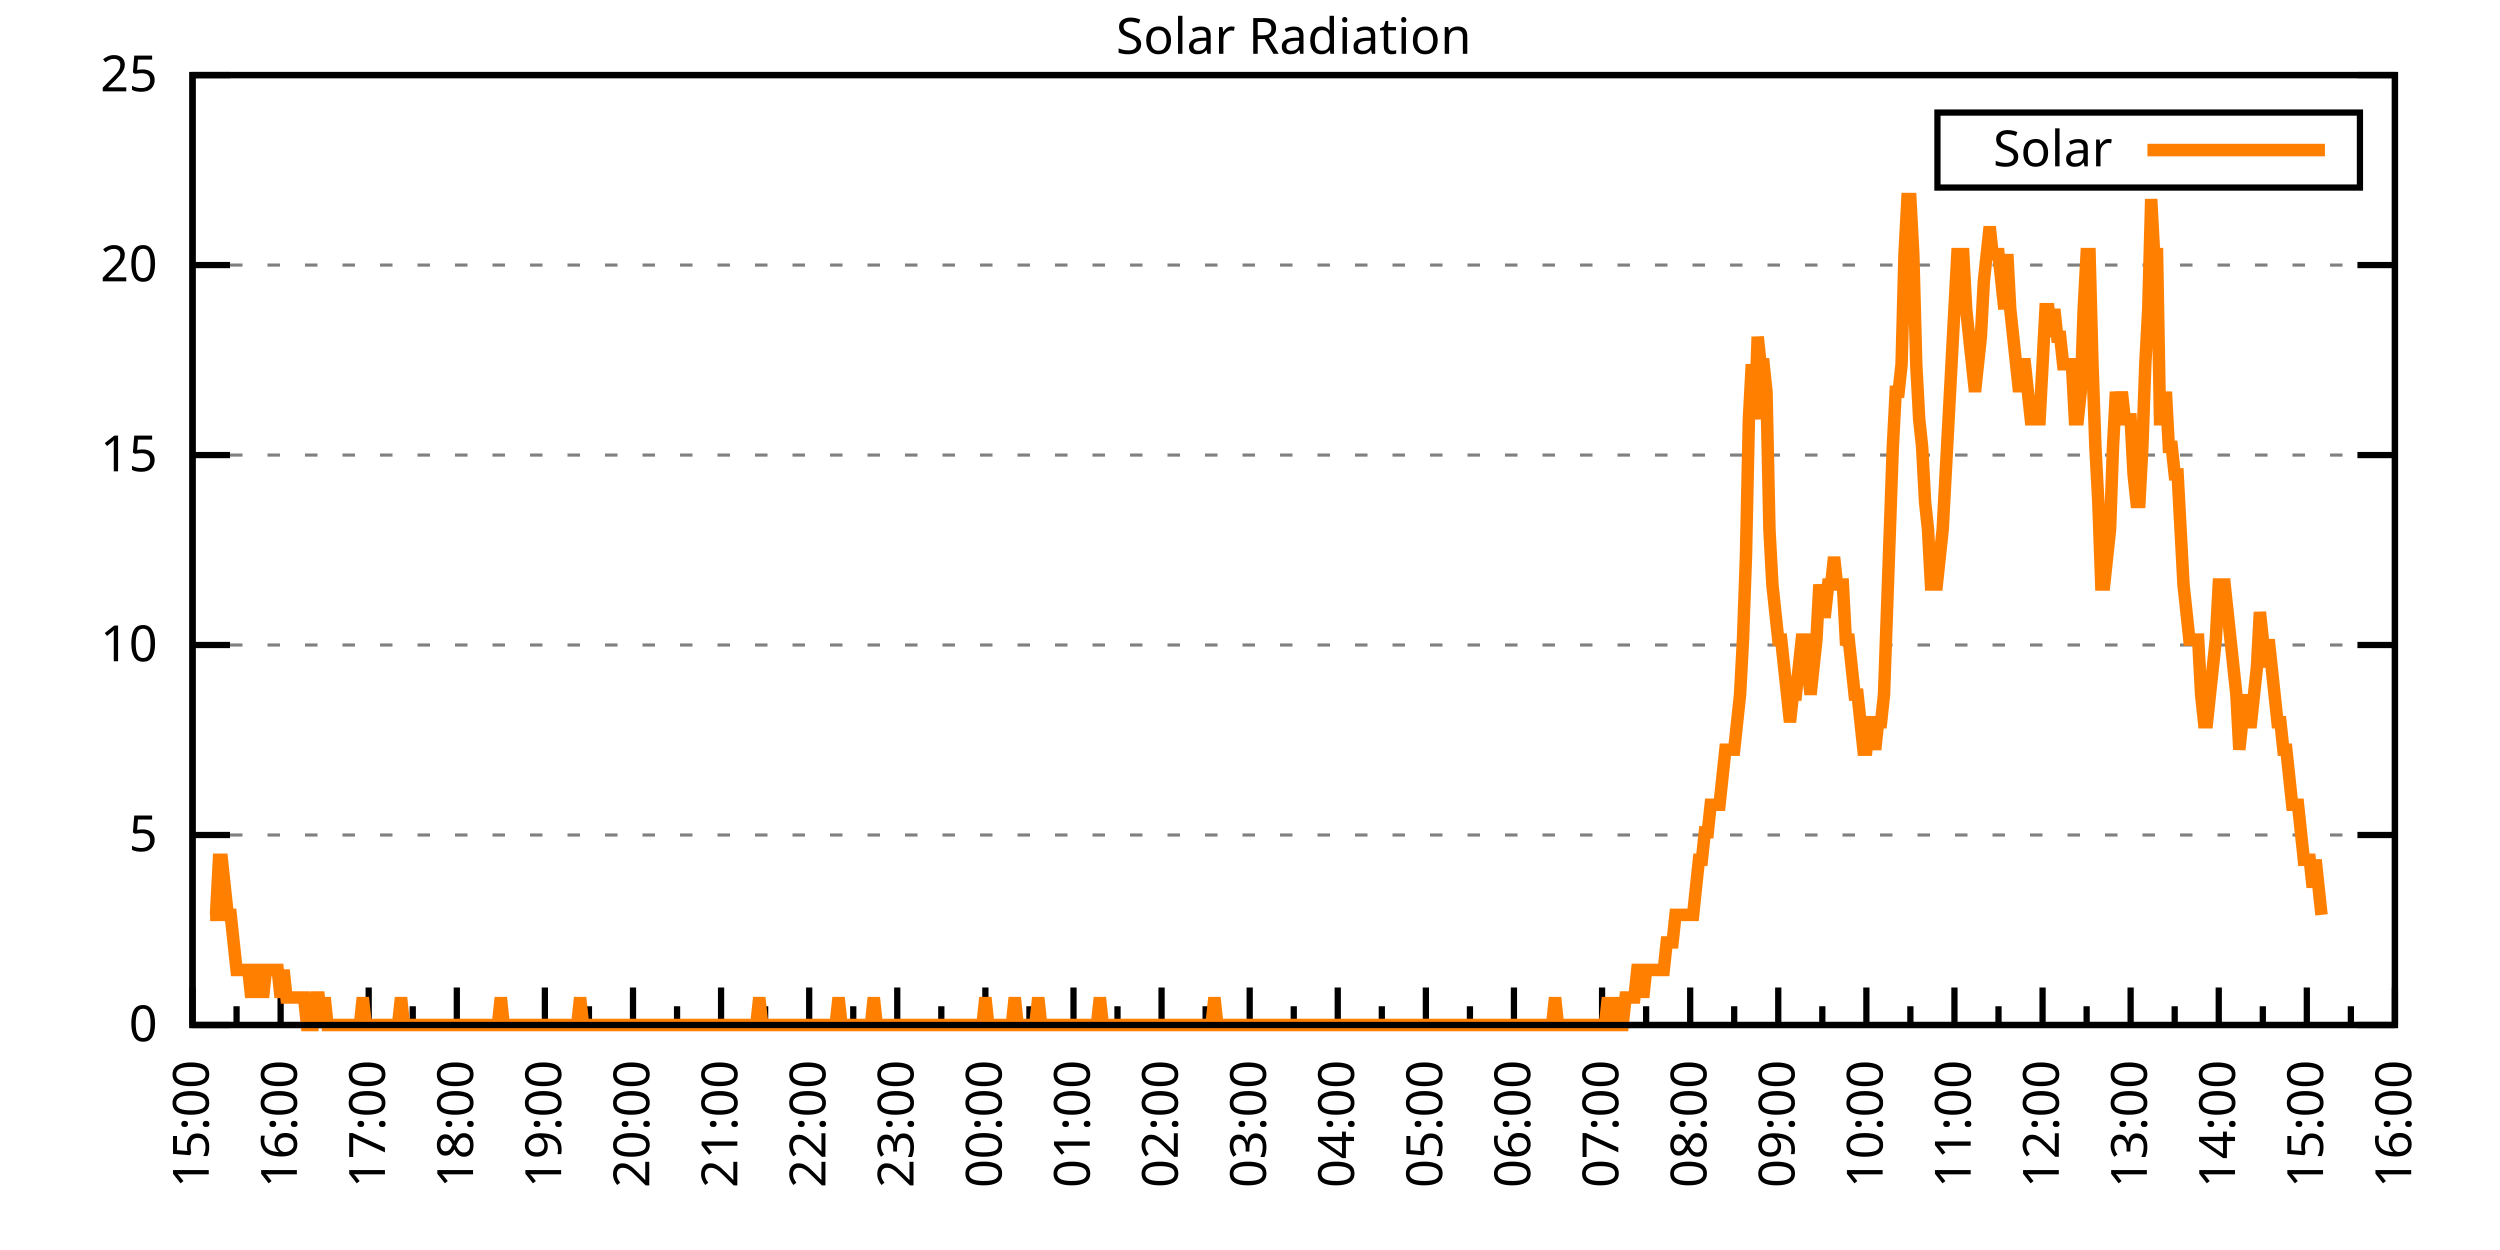
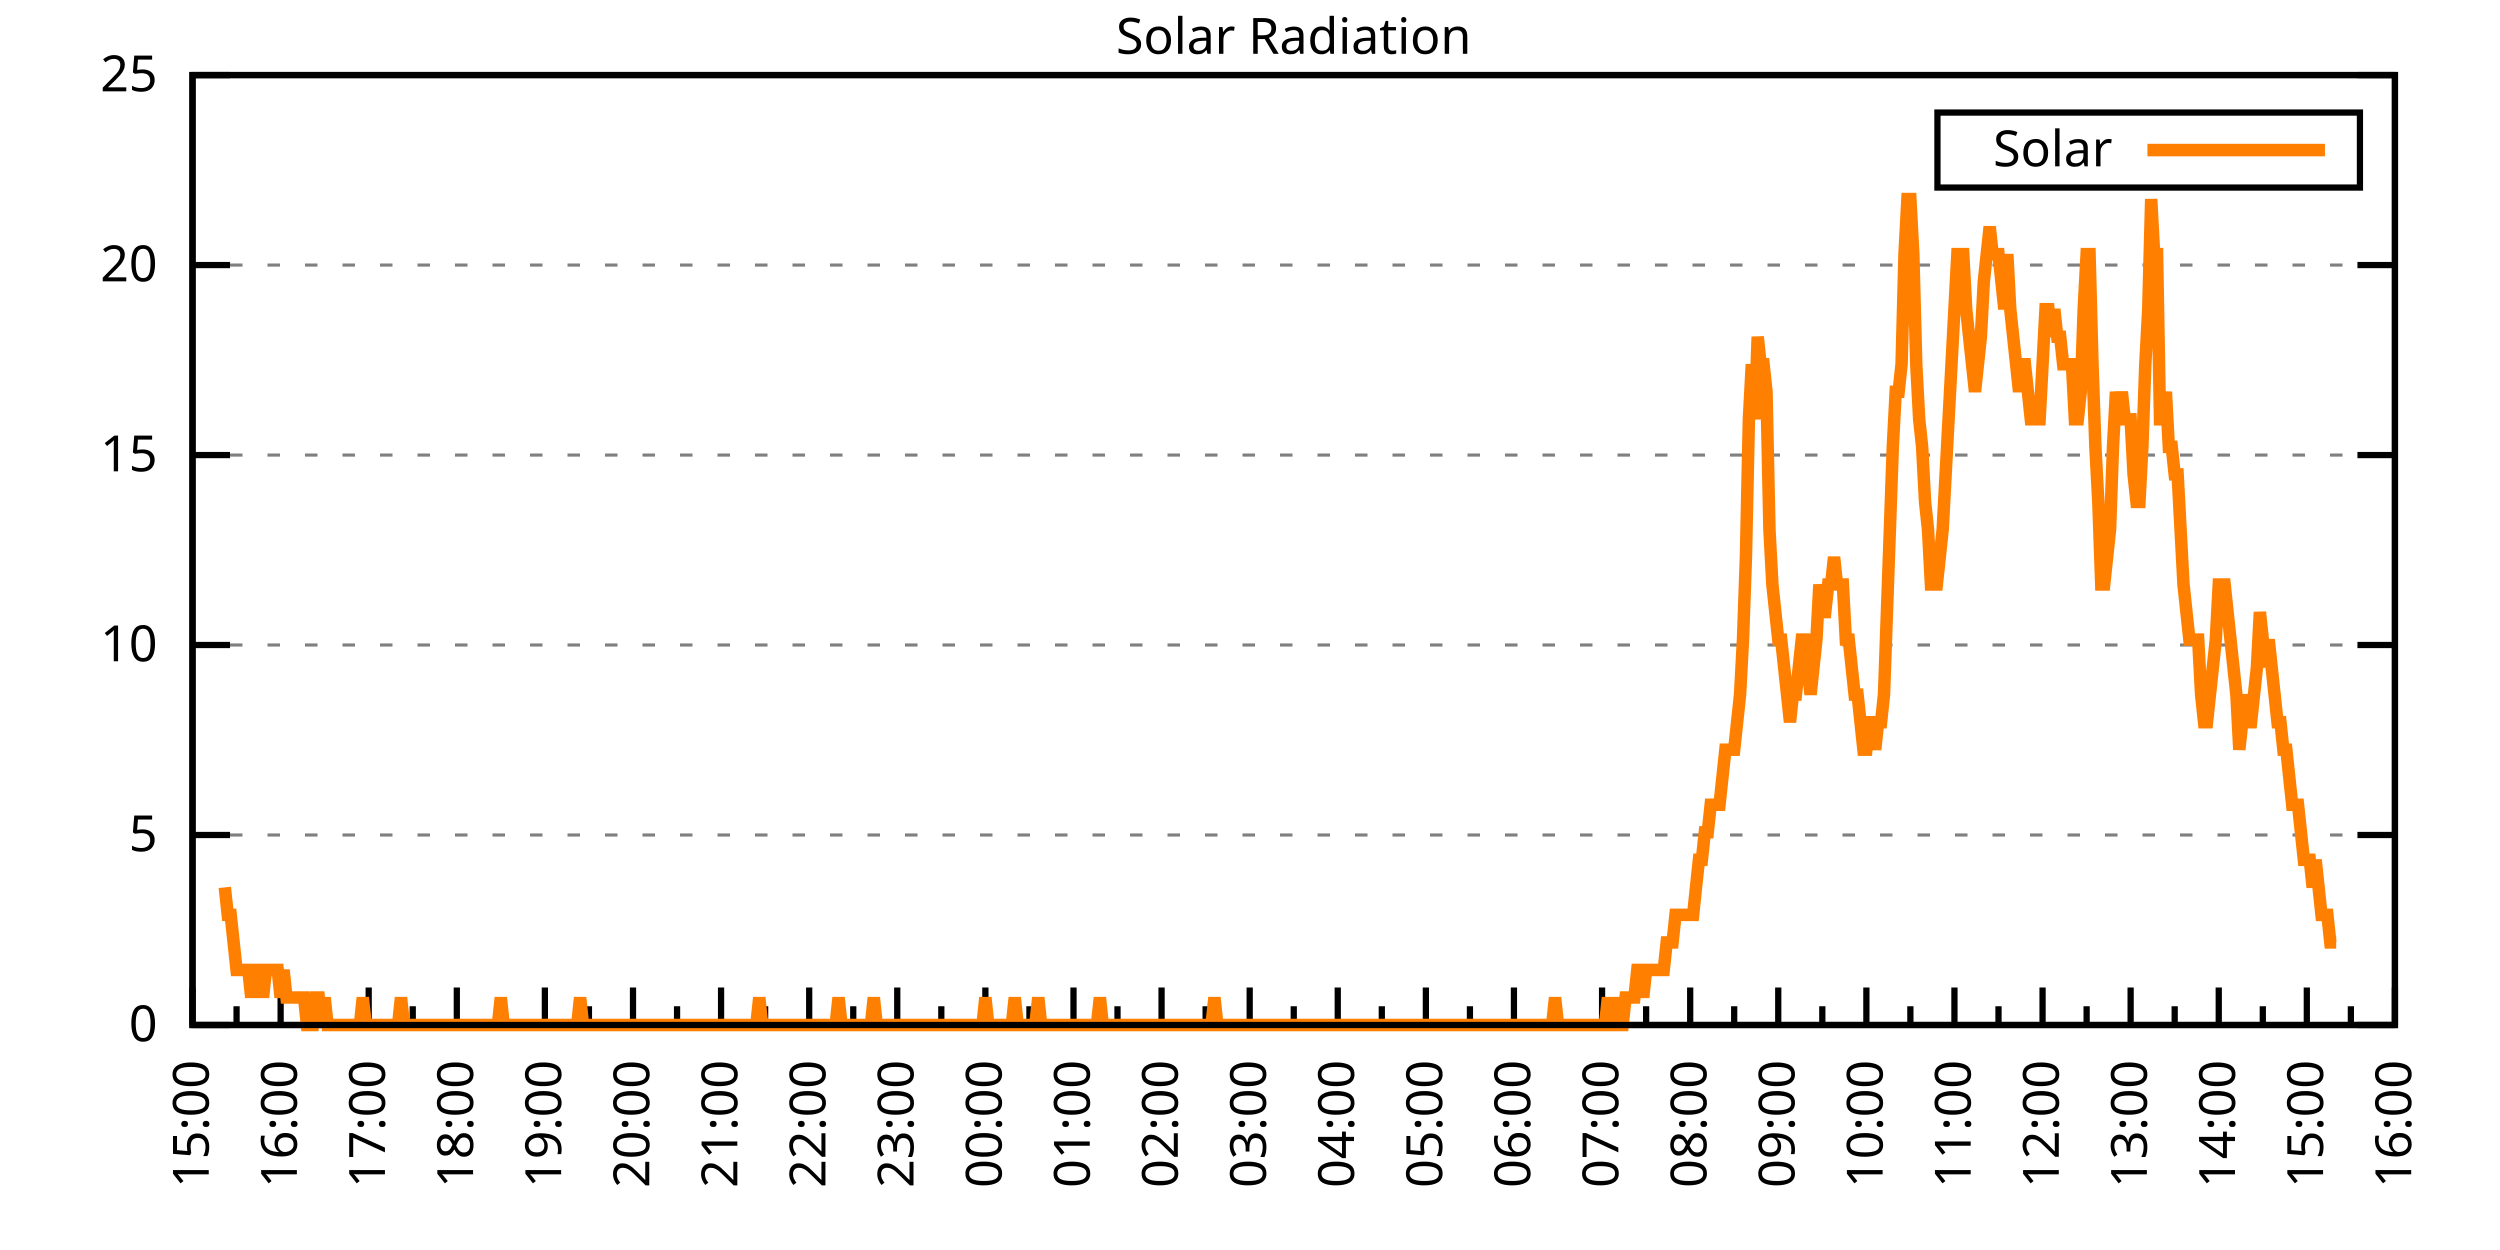
<svg xmlns="http://www.w3.org/2000/svg" xmlns:xlink="http://www.w3.org/1999/xlink" width="400" height="200" viewBox="0 0 400 200">
  <g id="gnuplot_canvas">
    <rect x="0" y="0" width="400" height="200" fill="none" />
    <defs>
      <circle id="gpDot" r="0.5" stroke-width="0.5" stroke="currentColor" />
      <path id="gpPt0" stroke-width="0.333" stroke="currentColor" d="M-1,0 h2 M0,-1 v2" />
      <path id="gpPt1" stroke-width="0.333" stroke="currentColor" d="M-1,-1 L1,1 M1,-1 L-1,1" />
      <path id="gpPt2" stroke-width="0.333" stroke="currentColor" d="M-1,0 L1,0 M0,-1 L0,1 M-1,-1 L1,1 M-1,1 L1,-1" />
      <rect id="gpPt3" stroke-width="0.333" stroke="currentColor" x="-1" y="-1" width="2" height="2" />
      <rect id="gpPt4" stroke-width="0.333" stroke="currentColor" fill="currentColor" x="-1" y="-1" width="2" height="2" />
      <circle id="gpPt5" stroke-width="0.333" stroke="currentColor" cx="0" cy="0" r="1" />
      <use xlink:href="#gpPt5" id="gpPt6" fill="currentColor" stroke="none" />
      <path id="gpPt7" stroke-width="0.333" stroke="currentColor" d="M0,-1.33 L-1.33,0.67 L1.33,0.67 z" />
      <use xlink:href="#gpPt7" id="gpPt8" fill="currentColor" stroke="none" />
      <use xlink:href="#gpPt7" id="gpPt9" stroke="currentColor" transform="rotate(180)" />
      <use xlink:href="#gpPt9" id="gpPt10" fill="currentColor" stroke="none" />
      <use xlink:href="#gpPt3" id="gpPt11" stroke="currentColor" transform="rotate(45)" />
      <use xlink:href="#gpPt11" id="gpPt12" fill="currentColor" stroke="none" />
      <path id="gpPt13" stroke-width="0.333" stroke="currentColor" d="M0,1.330 L1.265,0.411 L0.782,-1.067 L-0.782,-1.076 L-1.265,0.411 z" />
      <use xlink:href="#gpPt13" id="gpPt14" fill="currentColor" stroke="none" />
      <filter id="textbox" filterUnits="objectBoundingBox" x="0" y="0" height="1" width="1">
        <feFlood flood-color="white" flood-opacity="1" result="bgnd" />
        <feComposite in="SourceGraphic" in2="bgnd" operator="atop" />
      </filter>
      <filter id="greybox" filterUnits="objectBoundingBox" x="0" y="0" height="1" width="1">
        <feFlood flood-color="lightgrey" flood-opacity="1" result="grey" />
        <feComposite in="SourceGraphic" in2="grey" operator="atop" />
      </filter>
    </defs>
    <g fill="none" color="white" stroke="currentColor" stroke-width="1.00" stroke-linecap="butt" stroke-linejoin="miter">
</g>
    <g fill="none" color="black" stroke="currentColor" stroke-width="1.00" stroke-linecap="butt" stroke-linejoin="miter">
      <g stroke="none" shape-rendering="crispEdges">
        <polygon fill="rgb(255, 255, 255)" points="30.80,164.00 383.18,164.00 383.18,12.02 30.80,12.02 " />
      </g>
    </g>
    <g fill="none" color="black" stroke="currentColor" stroke-width="1.00" stroke-linecap="butt" stroke-linejoin="miter">
</g>
    <g fill="none" color="black" stroke="black" stroke-width="0.50" stroke-linecap="butt" stroke-linejoin="miter">
</g>
    <g fill="none" color="gray" stroke="currentColor" stroke-width="0.50" stroke-linecap="butt" stroke-linejoin="miter">
      <path stroke="gray" stroke-dasharray="2,4" class="gridline" d="M30.80,164.00 L383.19,164.00  " />
    </g>
    <g fill="none" color="gray" stroke="gray" stroke-width="1.00" stroke-linecap="butt" stroke-linejoin="miter">
</g>
    <g fill="none" color="black" stroke="currentColor" stroke-width="1.00" stroke-linecap="butt" stroke-linejoin="miter">
      <path stroke="black" d="M30.80,164.00 L36.80,164.00 M383.19,164.00 L377.19,164.00  " />
      <g transform="translate(25.20,166.60)" stroke="none" fill="black" font-family="Sans" font-size="8.00" text-anchor="end">
        <text>
          <tspan font-family="Sans"> 0</tspan>
        </text>
      </g>
    </g>
    <g fill="none" color="black" stroke="currentColor" stroke-width="1.00" stroke-linecap="butt" stroke-linejoin="miter">
</g>
    <g fill="none" color="black" stroke="black" stroke-width="0.50" stroke-linecap="butt" stroke-linejoin="miter">
</g>
    <g fill="none" color="gray" stroke="currentColor" stroke-width="0.50" stroke-linecap="butt" stroke-linejoin="miter">
      <path stroke="gray" stroke-dasharray="2,4" class="gridline" d="M30.80,133.60 L383.19,133.60  " />
    </g>
    <g fill="none" color="gray" stroke="gray" stroke-width="1.00" stroke-linecap="butt" stroke-linejoin="miter">
</g>
    <g fill="none" color="black" stroke="currentColor" stroke-width="1.00" stroke-linecap="butt" stroke-linejoin="miter">
      <path stroke="black" d="M30.80,133.60 L36.80,133.60 M383.19,133.60 L377.19,133.60  " />
      <g transform="translate(25.20,136.20)" stroke="none" fill="black" font-family="Sans" font-size="8.00" text-anchor="end">
        <text>
          <tspan font-family="Sans"> 5</tspan>
        </text>
      </g>
    </g>
    <g fill="none" color="black" stroke="currentColor" stroke-width="1.00" stroke-linecap="butt" stroke-linejoin="miter">
</g>
    <g fill="none" color="black" stroke="black" stroke-width="0.50" stroke-linecap="butt" stroke-linejoin="miter">
</g>
    <g fill="none" color="gray" stroke="currentColor" stroke-width="0.50" stroke-linecap="butt" stroke-linejoin="miter">
      <path stroke="gray" stroke-dasharray="2,4" class="gridline" d="M30.80,103.20 L383.19,103.20  " />
    </g>
    <g fill="none" color="gray" stroke="gray" stroke-width="1.00" stroke-linecap="butt" stroke-linejoin="miter">
</g>
    <g fill="none" color="black" stroke="currentColor" stroke-width="1.00" stroke-linecap="butt" stroke-linejoin="miter">
      <path stroke="black" d="M30.80,103.20 L36.80,103.20 M383.19,103.20 L377.19,103.20  " />
      <g transform="translate(25.20,105.80)" stroke="none" fill="black" font-family="Sans" font-size="8.00" text-anchor="end">
        <text>
          <tspan font-family="Sans"> 10</tspan>
        </text>
      </g>
    </g>
    <g fill="none" color="black" stroke="currentColor" stroke-width="1.00" stroke-linecap="butt" stroke-linejoin="miter">
</g>
    <g fill="none" color="black" stroke="black" stroke-width="0.50" stroke-linecap="butt" stroke-linejoin="miter">
</g>
    <g fill="none" color="gray" stroke="currentColor" stroke-width="0.50" stroke-linecap="butt" stroke-linejoin="miter">
      <path stroke="gray" stroke-dasharray="2,4" class="gridline" d="M30.80,72.81 L383.19,72.81  " />
    </g>
    <g fill="none" color="gray" stroke="gray" stroke-width="1.00" stroke-linecap="butt" stroke-linejoin="miter">
</g>
    <g fill="none" color="black" stroke="currentColor" stroke-width="1.00" stroke-linecap="butt" stroke-linejoin="miter">
      <path stroke="black" d="M30.80,72.81 L36.80,72.81 M383.19,72.81 L377.19,72.81  " />
      <g transform="translate(25.20,75.41)" stroke="none" fill="black" font-family="Sans" font-size="8.00" text-anchor="end">
        <text>
          <tspan font-family="Sans"> 15</tspan>
        </text>
      </g>
    </g>
    <g fill="none" color="black" stroke="currentColor" stroke-width="1.00" stroke-linecap="butt" stroke-linejoin="miter">
</g>
    <g fill="none" color="black" stroke="black" stroke-width="0.50" stroke-linecap="butt" stroke-linejoin="miter">
</g>
    <g fill="none" color="gray" stroke="currentColor" stroke-width="0.50" stroke-linecap="butt" stroke-linejoin="miter">
      <path stroke="gray" stroke-dasharray="2,4" class="gridline" d="M30.80,42.41 L383.19,42.41  " />
    </g>
    <g fill="none" color="gray" stroke="gray" stroke-width="1.00" stroke-linecap="butt" stroke-linejoin="miter">
</g>
    <g fill="none" color="black" stroke="currentColor" stroke-width="1.00" stroke-linecap="butt" stroke-linejoin="miter">
      <path stroke="black" d="M30.80,42.41 L36.80,42.41 M383.19,42.41 L377.19,42.41  " />
      <g transform="translate(25.20,45.01)" stroke="none" fill="black" font-family="Sans" font-size="8.00" text-anchor="end">
        <text>
          <tspan font-family="Sans"> 20</tspan>
        </text>
      </g>
    </g>
    <g fill="none" color="black" stroke="currentColor" stroke-width="1.00" stroke-linecap="butt" stroke-linejoin="miter">
</g>
    <g fill="none" color="black" stroke="black" stroke-width="0.50" stroke-linecap="butt" stroke-linejoin="miter">
</g>
    <g fill="none" color="gray" stroke="currentColor" stroke-width="0.50" stroke-linecap="butt" stroke-linejoin="miter">
      <path stroke="gray" stroke-dasharray="2,4" class="gridline" d="M30.80,12.01 L383.19,12.01  " />
    </g>
    <g fill="none" color="gray" stroke="gray" stroke-width="1.00" stroke-linecap="butt" stroke-linejoin="miter">
</g>
    <g fill="none" color="black" stroke="currentColor" stroke-width="1.00" stroke-linecap="butt" stroke-linejoin="miter">
      <path stroke="black" d="M30.80,12.01 L36.80,12.01 M383.19,12.01 L377.19,12.01  " />
      <g transform="translate(25.20,14.61)" stroke="none" fill="black" font-family="Sans" font-size="8.00" text-anchor="end">
        <text>
          <tspan font-family="Sans"> 25</tspan>
        </text>
      </g>
    </g>
    <g fill="none" color="black" stroke="currentColor" stroke-width="1.00" stroke-linecap="butt" stroke-linejoin="miter">
      <path stroke="black" d="M30.80,164.00 L30.80,158.00  " />
      <g transform="translate(33.40,169.60) rotate(270)" stroke="none" fill="black" font-family="Sans" font-size="8.00" text-anchor="end">
        <text>
          <tspan font-family="Sans">15:00</tspan>
        </text>
      </g>
    </g>
    <g fill="none" color="black" stroke="currentColor" stroke-width="1.00" stroke-linecap="butt" stroke-linejoin="miter">
      <path stroke="black" d="M37.85,164.00 L37.85,161.00 M44.90,164.00 L44.90,158.00  " />
      <g transform="translate(47.50,169.60) rotate(270)" stroke="none" fill="black" font-family="Sans" font-size="8.00" text-anchor="end">
        <text>
          <tspan font-family="Sans">16:00</tspan>
        </text>
      </g>
    </g>
    <g fill="none" color="black" stroke="currentColor" stroke-width="1.00" stroke-linecap="butt" stroke-linejoin="miter">
      <path stroke="black" d="M51.94,164.00 L51.94,161.00 M58.99,164.00 L58.99,158.00  " />
      <g transform="translate(61.59,169.60) rotate(270)" stroke="none" fill="black" font-family="Sans" font-size="8.00" text-anchor="end">
        <text>
          <tspan font-family="Sans">17:00</tspan>
        </text>
      </g>
    </g>
    <g fill="none" color="black" stroke="currentColor" stroke-width="1.00" stroke-linecap="butt" stroke-linejoin="miter">
      <path stroke="black" d="M66.04,164.00 L66.04,161.00 M73.09,164.00 L73.09,158.00  " />
      <g transform="translate(75.69,169.60) rotate(270)" stroke="none" fill="black" font-family="Sans" font-size="8.00" text-anchor="end">
        <text>
          <tspan font-family="Sans">18:00</tspan>
        </text>
      </g>
    </g>
    <g fill="none" color="black" stroke="currentColor" stroke-width="1.00" stroke-linecap="butt" stroke-linejoin="miter">
      <path stroke="black" d="M80.13,164.00 L80.13,161.00 M87.18,164.00 L87.18,158.00  " />
      <g transform="translate(89.78,169.60) rotate(270)" stroke="none" fill="black" font-family="Sans" font-size="8.00" text-anchor="end">
        <text>
          <tspan font-family="Sans">19:00</tspan>
        </text>
      </g>
    </g>
    <g fill="none" color="black" stroke="currentColor" stroke-width="1.00" stroke-linecap="butt" stroke-linejoin="miter">
      <path stroke="black" d="M94.23,164.00 L94.23,161.00 M101.28,164.00 L101.28,158.00  " />
      <g transform="translate(103.88,169.60) rotate(270)" stroke="none" fill="black" font-family="Sans" font-size="8.00" text-anchor="end">
        <text>
          <tspan font-family="Sans">20:00</tspan>
        </text>
      </g>
    </g>
    <g fill="none" color="black" stroke="currentColor" stroke-width="1.00" stroke-linecap="butt" stroke-linejoin="miter">
      <path stroke="black" d="M108.33,164.00 L108.33,161.00 M115.37,164.00 L115.37,158.00  " />
      <g transform="translate(117.97,169.60) rotate(270)" stroke="none" fill="black" font-family="Sans" font-size="8.00" text-anchor="end">
        <text>
          <tspan font-family="Sans">21:00</tspan>
        </text>
      </g>
    </g>
    <g fill="none" color="black" stroke="currentColor" stroke-width="1.00" stroke-linecap="butt" stroke-linejoin="miter">
      <path stroke="black" d="M122.42,164.00 L122.42,161.00 M129.47,164.00 L129.47,158.00  " />
      <g transform="translate(132.07,169.60) rotate(270)" stroke="none" fill="black" font-family="Sans" font-size="8.00" text-anchor="end">
        <text>
          <tspan font-family="Sans">22:00</tspan>
        </text>
      </g>
    </g>
    <g fill="none" color="black" stroke="currentColor" stroke-width="1.00" stroke-linecap="butt" stroke-linejoin="miter">
      <path stroke="black" d="M136.52,164.00 L136.52,161.00 M143.56,164.00 L143.56,158.00  " />
      <g transform="translate(146.16,169.60) rotate(270)" stroke="none" fill="black" font-family="Sans" font-size="8.00" text-anchor="end">
        <text>
          <tspan font-family="Sans">23:00</tspan>
        </text>
      </g>
    </g>
    <g fill="none" color="black" stroke="currentColor" stroke-width="1.00" stroke-linecap="butt" stroke-linejoin="miter">
      <path stroke="black" d="M150.61,164.00 L150.61,161.00 M157.66,164.00 L157.66,158.00  " />
      <g transform="translate(160.26,169.60) rotate(270)" stroke="none" fill="black" font-family="Sans" font-size="8.00" text-anchor="end">
        <text>
          <tspan font-family="Sans">00:00</tspan>
        </text>
      </g>
    </g>
    <g fill="none" color="black" stroke="currentColor" stroke-width="1.00" stroke-linecap="butt" stroke-linejoin="miter">
      <path stroke="black" d="M164.71,164.00 L164.71,161.00 M171.76,164.00 L171.76,158.00  " />
      <g transform="translate(174.36,169.60) rotate(270)" stroke="none" fill="black" font-family="Sans" font-size="8.00" text-anchor="end">
        <text>
          <tspan font-family="Sans">01:00</tspan>
        </text>
      </g>
    </g>
    <g fill="none" color="black" stroke="currentColor" stroke-width="1.00" stroke-linecap="butt" stroke-linejoin="miter">
      <path stroke="black" d="M178.80,164.00 L178.80,161.00 M185.85,164.00 L185.85,158.00  " />
      <g transform="translate(188.45,169.60) rotate(270)" stroke="none" fill="black" font-family="Sans" font-size="8.00" text-anchor="end">
        <text>
          <tspan font-family="Sans">02:00</tspan>
        </text>
      </g>
    </g>
    <g fill="none" color="black" stroke="currentColor" stroke-width="1.00" stroke-linecap="butt" stroke-linejoin="miter">
      <path stroke="black" d="M192.90,164.00 L192.90,161.00 M199.95,164.00 L199.95,158.00  " />
      <g transform="translate(202.55,169.60) rotate(270)" stroke="none" fill="black" font-family="Sans" font-size="8.00" text-anchor="end">
        <text>
          <tspan font-family="Sans">03:00</tspan>
        </text>
      </g>
    </g>
    <g fill="none" color="black" stroke="currentColor" stroke-width="1.00" stroke-linecap="butt" stroke-linejoin="miter">
      <path stroke="black" d="M207.00,164.00 L207.00,161.00 M214.04,164.00 L214.04,158.00  " />
      <g transform="translate(216.64,169.60) rotate(270)" stroke="none" fill="black" font-family="Sans" font-size="8.00" text-anchor="end">
        <text>
          <tspan font-family="Sans">04:00</tspan>
        </text>
      </g>
    </g>
    <g fill="none" color="black" stroke="currentColor" stroke-width="1.00" stroke-linecap="butt" stroke-linejoin="miter">
      <path stroke="black" d="M221.09,164.00 L221.09,161.00 M228.14,164.00 L228.14,158.00  " />
      <g transform="translate(230.74,169.60) rotate(270)" stroke="none" fill="black" font-family="Sans" font-size="8.00" text-anchor="end">
        <text>
          <tspan font-family="Sans">05:00</tspan>
        </text>
      </g>
    </g>
    <g fill="none" color="black" stroke="currentColor" stroke-width="1.00" stroke-linecap="butt" stroke-linejoin="miter">
      <path stroke="black" d="M235.19,164.00 L235.19,161.00 M242.23,164.00 L242.23,158.00  " />
      <g transform="translate(244.83,169.60) rotate(270)" stroke="none" fill="black" font-family="Sans" font-size="8.00" text-anchor="end">
        <text>
          <tspan font-family="Sans">06:00</tspan>
        </text>
      </g>
    </g>
    <g fill="none" color="black" stroke="currentColor" stroke-width="1.00" stroke-linecap="butt" stroke-linejoin="miter">
      <path stroke="black" d="M249.28,164.00 L249.28,161.00 M256.33,164.00 L256.33,158.00  " />
      <g transform="translate(258.93,169.60) rotate(270)" stroke="none" fill="black" font-family="Sans" font-size="8.00" text-anchor="end">
        <text>
          <tspan font-family="Sans">07:00</tspan>
        </text>
      </g>
    </g>
    <g fill="none" color="black" stroke="currentColor" stroke-width="1.00" stroke-linecap="butt" stroke-linejoin="miter">
      <path stroke="black" d="M263.38,164.00 L263.38,161.00 M270.43,164.00 L270.43,158.00  " />
      <g transform="translate(273.03,169.60) rotate(270)" stroke="none" fill="black" font-family="Sans" font-size="8.00" text-anchor="end">
        <text>
          <tspan font-family="Sans">08:00</tspan>
        </text>
      </g>
    </g>
    <g fill="none" color="black" stroke="currentColor" stroke-width="1.00" stroke-linecap="butt" stroke-linejoin="miter">
      <path stroke="black" d="M277.47,164.00 L277.47,161.00 M284.52,164.00 L284.52,158.00  " />
      <g transform="translate(287.12,169.60) rotate(270)" stroke="none" fill="black" font-family="Sans" font-size="8.00" text-anchor="end">
        <text>
          <tspan font-family="Sans">09:00</tspan>
        </text>
      </g>
    </g>
    <g fill="none" color="black" stroke="currentColor" stroke-width="1.00" stroke-linecap="butt" stroke-linejoin="miter">
      <path stroke="black" d="M291.57,164.00 L291.57,161.00 M298.62,164.00 L298.62,158.00  " />
      <g transform="translate(301.22,169.60) rotate(270)" stroke="none" fill="black" font-family="Sans" font-size="8.00" text-anchor="end">
        <text>
          <tspan font-family="Sans">10:00</tspan>
        </text>
      </g>
    </g>
    <g fill="none" color="black" stroke="currentColor" stroke-width="1.00" stroke-linecap="butt" stroke-linejoin="miter">
      <path stroke="black" d="M305.66,164.00 L305.66,161.00 M312.71,164.00 L312.71,158.00  " />
      <g transform="translate(315.31,169.60) rotate(270)" stroke="none" fill="black" font-family="Sans" font-size="8.00" text-anchor="end">
        <text>
          <tspan font-family="Sans">11:00</tspan>
        </text>
      </g>
    </g>
    <g fill="none" color="black" stroke="currentColor" stroke-width="1.00" stroke-linecap="butt" stroke-linejoin="miter">
      <path stroke="black" d="M319.76,164.00 L319.76,161.00 M326.81,164.00 L326.81,158.00  " />
      <g transform="translate(329.41,169.60) rotate(270)" stroke="none" fill="black" font-family="Sans" font-size="8.00" text-anchor="end">
        <text>
          <tspan font-family="Sans">12:00</tspan>
        </text>
      </g>
    </g>
    <g fill="none" color="black" stroke="currentColor" stroke-width="1.00" stroke-linecap="butt" stroke-linejoin="miter">
      <path stroke="black" d="M333.86,164.00 L333.86,161.00 M340.90,164.00 L340.90,158.00  " />
      <g transform="translate(343.50,169.60) rotate(270)" stroke="none" fill="black" font-family="Sans" font-size="8.00" text-anchor="end">
        <text>
          <tspan font-family="Sans">13:00</tspan>
        </text>
      </g>
    </g>
    <g fill="none" color="black" stroke="currentColor" stroke-width="1.00" stroke-linecap="butt" stroke-linejoin="miter">
      <path stroke="black" d="M347.95,164.00 L347.95,161.00 M355.00,164.00 L355.00,158.00  " />
      <g transform="translate(357.60,169.60) rotate(270)" stroke="none" fill="black" font-family="Sans" font-size="8.00" text-anchor="end">
        <text>
          <tspan font-family="Sans">14:00</tspan>
        </text>
      </g>
    </g>
    <g fill="none" color="black" stroke="currentColor" stroke-width="1.00" stroke-linecap="butt" stroke-linejoin="miter">
      <path stroke="black" d="M362.05,164.00 L362.05,161.00 M369.09,164.00 L369.09,158.00  " />
      <g transform="translate(371.69,169.60) rotate(270)" stroke="none" fill="black" font-family="Sans" font-size="8.00" text-anchor="end">
        <text>
          <tspan font-family="Sans">15:00</tspan>
        </text>
      </g>
    </g>
    <g fill="none" color="black" stroke="currentColor" stroke-width="1.00" stroke-linecap="butt" stroke-linejoin="miter">
      <path stroke="black" d="M376.14,164.00 L376.14,161.00 M383.19,164.00 L383.19,158.00  " />
      <g transform="translate(385.79,169.60) rotate(270)" stroke="none" fill="black" font-family="Sans" font-size="8.00" text-anchor="end">
        <text>
          <tspan font-family="Sans">16:00</tspan>
        </text>
      </g>
    </g>
    <g fill="none" color="black" stroke="currentColor" stroke-width="1.00" stroke-linecap="butt" stroke-linejoin="miter">
</g>
    <g fill="none" color="black" stroke="currentColor" stroke-width="1.00" stroke-linecap="butt" stroke-linejoin="miter">
      <path stroke="black" d="M30.80,12.01 L30.80,164.00 L383.19,164.00 L383.19,12.01 L30.80,12.01 Z  " />
    </g>
    <g fill="none" color="black" stroke="currentColor" stroke-width="1.00" stroke-linecap="butt" stroke-linejoin="miter">
      <g transform="translate(6.80,88.01) rotate(270)" stroke="none" fill="black" font-family="Sans" font-size="8.00" text-anchor="middle">
        <text />
      </g>
    </g>
    <g fill="none" color="black" stroke="currentColor" stroke-width="1.00" stroke-linecap="butt" stroke-linejoin="miter">
</g>
    <g fill="none" color="black" stroke="currentColor" stroke-width="1.00" stroke-linecap="butt" stroke-linejoin="miter">
      <path stroke="black" d="M309.99,30.01 L309.99,18.01 L377.59,18.01 L377.59,30.01 L309.99,30.01 Z  " />
    </g>
    <g id="Solar_Radiation_plot_1">
      <g fill="none" color="white" stroke="black" stroke-width="2.00" stroke-linecap="butt" stroke-linejoin="miter">
</g>
      <g fill="none" color="black" stroke="currentColor" stroke-width="2.00" stroke-linecap="butt" stroke-linejoin="miter">
        <g transform="translate(337.99,26.61)" stroke="none" fill="black" font-family="Sans" font-size="8.00" text-anchor="end">
          <text>
            <tspan font-family="Sans">Solar</tspan>
          </text>
        </g>
      </g>
      <g fill="none" color="black" stroke="currentColor" stroke-width="2.00" stroke-linecap="butt" stroke-linejoin="miter">
-         <path stroke="rgb(255, 127,   0)" d="M343.59,24.01 L371.99,24.01 M33.62,146.38 L34.09,146.38 L34.56,146.38 L35.03,137.57 L35.50,137.57 L35.97,141.98   L36.44,146.38 L36.91,146.38 L37.38,150.79 L37.85,155.19 L38.32,155.19 L38.79,155.19 L39.26,155.19 L39.73,155.19   L40.20,159.60 L40.67,155.19 L41.14,155.19 L41.61,155.19 L42.08,159.60 L42.55,155.19 L43.02,155.19 L43.49,155.19   L43.96,155.19 L44.43,155.19 L44.90,159.60 L45.37,155.19 L45.84,159.60 L46.31,159.60 L46.78,159.60 L47.24,159.60   L47.71,159.60 L48.18,159.60 L48.65,159.60 L49.12,164.00 L49.59,164.00 L50.06,164.00 L50.53,159.60 L51.00,159.60   L51.47,164.00 L51.94,159.60 L52.41,164.00 L52.88,164.00 L53.35,164.00 L53.82,164.00 L54.29,164.00 L54.76,164.00   L55.23,164.00 L55.70,164.00 L56.17,164.00 L56.64,164.00 L57.11,164.00 L57.58,164.00 L58.05,159.60 L58.52,164.00   L58.99,164.00 L59.46,164.00 L59.93,164.00 L60.40,164.00 L60.87,164.00 L61.34,164.00 L61.81,164.00 L62.28,164.00   L62.75,164.00 L63.22,164.00 L63.69,164.00 L64.16,159.60 L64.63,164.00 L65.10,164.00 L65.57,164.00 L66.04,164.00   L66.51,164.00 L66.98,164.00 L67.45,164.00 L67.92,164.00 L68.39,164.00 L68.86,164.00 L69.33,164.00 L69.80,164.00   L70.27,164.00 L70.74,164.00 L71.21,164.00 L71.68,164.00 L72.15,164.00 L72.62,164.00 L73.09,164.00 L73.56,164.00   L74.03,164.00 L74.50,164.00 L74.97,164.00 L75.44,164.00 L75.91,164.00 L76.38,164.00 L76.85,164.00 L77.32,164.00   L77.79,164.00 L78.26,164.00 L78.73,164.00 L79.19,164.00 L79.66,164.00 L80.13,159.60 L80.60,164.00 L81.07,164.00   L81.54,164.00 L82.01,164.00 L82.48,164.00 L82.95,164.00 L83.42,164.00 L83.89,164.00 L84.36,164.00 L84.83,164.00   L85.30,164.00 L85.77,164.00 L86.24,164.00 L86.71,164.00 L87.18,164.00 L87.65,164.00 L88.12,164.00 L88.59,164.00   L89.06,164.00 L89.53,164.00 L90.00,164.00 L90.47,164.00 L90.94,164.00 L91.41,164.00 L91.88,164.00 L92.35,164.00   L92.82,159.60 L93.29,164.00 L93.76,164.00 L94.23,164.00 L94.70,164.00 L95.17,164.00 L95.64,164.00 L96.11,164.00   L96.58,164.00 L97.05,164.00 L97.52,164.00 L97.99,164.00 L98.46,164.00 L98.93,164.00 L99.40,164.00 L99.87,164.00   L100.34,164.00 L100.81,164.00 L101.28,164.00 L101.75,164.00 L102.22,164.00 L102.69,164.00 L103.16,164.00 L103.63,164.00   L104.10,164.00 L104.57,164.00 L105.04,164.00 L105.51,164.00 L105.98,164.00 L106.45,164.00 L106.92,164.00 L107.39,164.00   L107.86,164.00 L108.33,164.00 L108.80,164.00 L109.27,164.00 L109.74,164.00 L110.21,164.00 L110.68,164.00 L111.14,164.00   L111.61,164.00 L112.08,164.00 L112.55,164.00 L113.02,164.00 L113.49,164.00 L113.96,164.00 L114.43,164.00 L114.90,164.00   L115.37,164.00 L115.84,164.00 L116.31,164.00 L116.78,164.00 L117.25,164.00 L117.72,164.00 L118.19,164.00 L118.66,164.00   L119.13,164.00 L119.60,164.00 L120.07,164.00 L120.54,164.00 L121.01,164.00 L121.48,159.60 L121.95,164.00 L122.42,164.00   L122.89,164.00 L123.36,164.00 L123.83,164.00 L124.30,164.00 L124.77,164.00 L125.24,164.00 L125.71,164.00 L126.18,164.00   L126.65,164.00 L127.12,164.00 L127.59,164.00 L128.06,164.00 L128.53,164.00 L129.00,164.00 L129.47,164.00 L129.94,164.00   L130.41,164.00 L130.88,164.00 L131.35,164.00 L131.82,164.00 L132.29,164.00 L132.76,164.00 L133.23,164.00 L133.70,164.00   L134.17,159.60 L134.64,164.00 L135.11,164.00 L135.58,164.00 L136.05,164.00 L136.52,164.00 L136.99,164.00 L137.46,164.00   L137.93,164.00 L138.40,164.00 L138.87,164.00 L139.34,164.00 L139.81,159.60 L140.28,164.00 L140.75,164.00 L141.22,164.00   L141.69,164.00 L142.16,164.00 L142.63,164.00 L143.09,164.00 L143.56,164.00 L144.03,164.00 L144.50,164.00 L144.97,164.00   L145.44,164.00 L145.91,164.00 L146.38,164.00 L146.85,164.00 L147.32,164.00 L147.79,164.00 L148.26,164.00 L148.73,164.00   L149.20,164.00 L149.67,164.00 L150.14,164.00 L150.61,164.00 L151.08,164.00 L151.55,164.00 L152.02,164.00 L152.49,164.00   L152.96,164.00 L153.43,164.00 L153.90,164.00 L154.37,164.00 L154.84,164.00 L155.31,164.00 L155.78,164.00 L156.25,164.00   L156.72,164.00 L157.19,164.00 L157.66,159.60 L158.13,164.00 L158.60,164.00 L159.07,164.00 L159.54,164.00 L160.01,164.00   L160.48,164.00 L160.95,164.00 L161.42,164.00 L161.89,164.00 L162.36,159.60 L162.83,164.00 L163.30,164.00 L163.77,164.00   L164.24,164.00 L164.71,164.00 L165.18,164.00 L165.65,164.00 L166.12,159.60 L166.59,164.00 L167.06,164.00 L167.53,164.00   L168.00,164.00 L168.47,164.00 L168.94,164.00 L169.41,164.00 L169.88,164.00 L170.35,164.00 L170.82,164.00 L171.29,164.00   L171.76,164.00 L172.23,164.00 L172.70,164.00 L173.17,164.00 L173.64,164.00 L174.11,164.00 L174.58,164.00 L175.04,164.00   L175.51,164.00 L175.98,159.60 L176.45,164.00 L176.92,164.00 L177.39,164.00 L177.86,164.00 L178.33,164.00 L178.80,164.00   L179.27,164.00 L179.74,164.00 L180.21,164.00 L180.68,164.00 L181.15,164.00 L181.62,164.00 L182.09,164.00 L182.56,164.00   L183.03,164.00 L183.50,164.00 L183.97,164.00 L184.44,164.00 L184.91,164.00 L185.38,164.00 L185.85,164.00 L186.32,164.00   L186.79,164.00 L187.26,164.00 L187.73,164.00 L188.20,164.00 L188.67,164.00 L189.14,164.00 L189.61,164.00 L190.08,164.00   L190.55,164.00 L191.02,164.00 L191.49,164.00 L191.96,164.00 L192.43,164.00 L192.90,164.00 L193.37,164.00 L193.84,164.00   L194.31,159.60 L194.78,164.00 L195.25,164.00 L195.72,164.00 L196.19,164.00 L196.66,164.00 L197.13,164.00 L197.60,164.00   L198.07,164.00 L198.54,164.00 L199.01,164.00 L199.48,164.00 L199.95,164.00 L200.42,164.00 L200.89,164.00 L201.36,164.00   L201.83,164.00 L202.30,164.00 L202.77,164.00 L203.24,164.00 L203.71,164.00 L204.18,164.00 L204.65,164.00 L205.12,164.00   L205.59,164.00 L206.06,164.00 L206.53,164.00 L207.00,164.00 L207.46,164.00 L207.93,164.00 L208.40,164.00 L208.87,164.00   L209.34,164.00 L209.81,164.00 L210.28,164.00 L210.75,164.00 L211.22,164.00 L211.69,164.00 L212.16,164.00 L212.63,164.00   L213.10,164.00 L213.57,164.00 L214.04,164.00 L214.51,164.00 L214.98,164.00 L215.45,164.00 L215.92,164.00 L216.39,164.00   L216.86,164.00 L217.33,164.00 L217.80,164.00 L218.27,164.00 L218.74,164.00 L219.21,164.00 L219.68,164.00 L220.15,164.00   L220.62,164.00 L221.09,164.00 L221.56,164.00 L222.03,164.00 L222.50,164.00 L222.97,164.00 L223.44,164.00 L223.91,164.00   L224.38,164.00 L224.85,164.00 L225.32,164.00 L225.79,164.00 L226.26,164.00 L226.73,164.00 L227.20,164.00 L227.67,164.00   L228.14,164.00 L228.61,164.00 L229.08,164.00 L229.55,164.00 L230.02,164.00 L230.49,164.00 L230.96,164.00 L231.43,164.00   L231.90,164.00 L232.37,164.00 L232.84,164.00 L233.31,164.00 L233.78,164.00 L234.25,164.00 L234.72,164.00 L235.19,164.00   L235.66,164.00 L236.13,164.00 L236.60,164.00 L237.07,164.00 L237.54,164.00 L238.01,164.00 L238.48,164.00 L238.95,164.00   L239.41,164.00 L239.88,164.00 L240.35,164.00 L240.82,164.00 L241.29,164.00 L241.76,164.00 L242.23,164.00 L242.70,164.00   L243.17,164.00 L243.64,164.00 L244.11,164.00 L244.58,164.00 L245.05,164.00 L245.52,164.00 L245.99,164.00 L246.46,164.00   L246.93,164.00 L247.40,164.00 L247.87,164.00 L248.34,164.00 L248.81,159.60 L249.28,164.00 L249.75,164.00 L250.22,164.00   L250.69,164.00 L251.16,164.00 L251.63,164.00 L252.10,164.00 L252.57,164.00 L253.04,164.00 L253.51,164.00 L253.98,164.00   L254.45,164.00 L254.92,164.00 L255.39,164.00 L255.86,164.00 L256.33,164.00 L256.80,164.00 L257.27,159.60 L257.74,164.00   L258.21,164.00 L258.68,159.60 L259.15,164.00 L259.62,164.00 L260.09,159.60 L260.56,159.60 L261.03,159.60 L261.50,159.60   L261.97,155.19 L262.44,155.19 L262.91,159.60 L263.38,155.19 L263.85,155.19 L264.32,155.19 L264.79,155.19 L265.26,155.19   L265.73,155.19 L266.20,155.19 L266.67,150.79 L267.14,150.79 L267.61,150.79 L268.08,146.38 L268.55,146.38 L269.02,146.38   L269.49,146.38 L269.96,146.38 L270.43,146.38 L270.90,146.38 L271.36,141.98 L271.83,137.57 L272.30,137.57 L272.77,133.17   L273.24,133.17 L273.71,128.76 L274.18,128.76 L274.65,128.76 L275.12,128.76 L275.59,124.36 L276.06,119.95 L276.53,119.95   L277.00,119.95 L277.47,119.95 L277.94,115.55 L278.41,111.14 L278.88,102.33 L279.35,89.12 L279.82,67.09 L280.29,58.28   L280.76,67.09 L281.23,53.88 L281.70,58.28 L282.17,58.28 L282.64,62.69 L283.11,84.71 L283.58,93.52 L284.05,97.93   L284.52,102.33 L284.99,102.33 L285.46,106.74 L285.93,111.14 L286.40,115.55 L286.87,111.14 L287.34,111.14 L287.81,106.74   L288.28,102.33 L288.75,102.33 L289.22,106.74 L289.69,111.14 L290.16,106.74 L290.63,102.33 L291.10,93.52 L291.57,97.93   L292.04,97.93 L292.51,93.52 L292.98,93.52 L293.45,89.12 L293.92,93.52 L294.39,93.52 L294.86,93.52 L295.33,102.33   L295.80,102.33 L296.27,106.74 L296.74,111.14 L297.21,111.14 L297.68,115.55 L298.15,119.95 L298.62,119.95 L299.09,115.55   L299.56,115.55 L300.03,119.95 L300.50,115.55 L300.97,115.55 L301.44,111.14 L301.91,97.93 L302.38,84.71 L302.85,71.50   L303.31,62.69 L303.78,62.69 L304.25,58.28 L304.72,40.66 L305.19,31.85 L305.66,31.85 L306.13,40.66 L306.60,58.28   L307.07,67.09 L307.54,71.50 L308.01,80.31 L308.48,84.71 L308.95,93.52 L309.42,93.52 L309.89,93.52 L310.36,89.12   L310.83,84.71 L311.30,75.90 L311.77,67.09 L312.24,58.28 L312.71,49.47 L313.18,40.66 L313.65,40.66 L314.12,40.66   L314.59,49.47 L315.06,53.88 L315.53,58.28 L316.00,62.69 L316.47,58.28 L316.94,53.88 L317.41,45.07 L317.88,40.66   L318.35,36.26 L318.82,40.66 L319.29,40.66 L319.76,40.66 L320.23,45.07 L320.70,49.47 L321.17,40.66 L321.64,49.47   L322.11,53.88 L322.58,58.28 L323.05,62.69 L323.52,58.28 L323.99,58.28 L324.46,62.69 L324.93,67.09 L325.40,67.09   L325.87,67.09 L326.34,67.09 L326.81,58.28 L327.28,49.47 L327.75,49.47 L328.22,53.88 L328.69,49.47 L329.16,53.88   L329.63,53.88 L330.10,58.28 L330.57,58.28 L331.04,58.28 L331.51,58.28 L331.98,67.09 L332.45,67.09 L332.92,62.69   L333.39,49.47 L333.86,40.66 L334.33,40.66 L334.80,58.28 L335.26,71.50 L335.73,80.31 L336.20,93.52 L336.67,93.52   L337.14,89.12 L337.61,84.71 L338.08,71.50 L338.55,62.69 L339.02,67.09 L339.49,62.69 L339.96,67.09 L340.43,67.09   L340.90,67.09 L341.37,75.90 L341.84,80.31 L342.31,80.31 L342.78,71.50 L343.25,58.28 L343.72,49.47 L344.19,31.85   L344.66,40.66 L345.13,40.66 L345.60,67.09 L346.07,67.09 L346.54,62.69 L347.01,71.50 L347.48,71.50 L347.95,75.90   L348.42,75.90 L348.89,84.71 L349.36,93.52 L349.83,97.93 L350.30,102.33 L350.77,102.33 L351.24,102.33 L351.71,102.33   L352.18,111.14 L352.65,115.55 L353.12,115.55 L353.59,111.14 L354.06,106.74 L354.53,102.33 L355.00,93.52 L355.47,93.52   L355.94,93.52 L356.41,97.93 L356.88,102.33 L357.35,106.74 L357.82,111.14 L358.29,119.95 L358.76,115.55 L359.23,111.14   L359.70,115.55 L360.17,115.55 L360.64,111.14 L361.11,106.74 L361.58,97.93 L362.05,102.33 L362.52,106.74 L362.99,102.33   L363.46,106.74 L363.93,111.14 L364.40,115.55 L364.87,115.55 L365.34,119.95 L365.81,119.95 L366.28,124.36 L366.75,128.76   L367.21,128.76 L367.68,128.76 L368.15,133.17 L368.62,137.57 L369.09,137.57 L369.56,137.57 L370.03,141.98 L370.50,137.57   L370.97,141.98 L371.44,146.38  " />
+         <path stroke="rgb(255, 127,   0)" d="M343.59,24.01 L371.99,24.01 M35.97,141.98 L36.44,146.38 L36.91,146.38 L37.38,150.79 L37.85,155.19 L38.32,155.19   L38.79,155.19 L39.26,155.19 L39.73,155.19 L40.20,159.60 L40.67,155.19 L41.14,155.19 L41.61,155.19 L42.08,159.60   L42.55,155.19 L43.02,155.19 L43.49,155.19 L43.96,155.19 L44.43,155.19 L44.90,159.60 L45.37,155.19 L45.84,159.60   L46.31,159.60 L46.78,159.60 L47.24,159.60 L47.71,159.60 L48.18,159.60 L48.65,159.60 L49.12,164.00 L49.59,164.00   L50.06,164.00 L50.53,159.60 L51.00,159.60 L51.47,164.00 L51.94,159.60 L52.41,164.00 L52.88,164.00 L53.35,164.00   L53.82,164.00 L54.29,164.00 L54.76,164.00 L55.23,164.00 L55.70,164.00 L56.17,164.00 L56.64,164.00 L57.11,164.00   L57.58,164.00 L58.05,159.60 L58.52,164.00 L58.99,164.00 L59.46,164.00 L59.93,164.00 L60.40,164.00 L60.87,164.00   L61.34,164.00 L61.81,164.00 L62.28,164.00 L62.75,164.00 L63.22,164.00 L63.69,164.00 L64.16,159.60 L64.63,164.00   L65.10,164.00 L65.57,164.00 L66.04,164.00 L66.51,164.00 L66.98,164.00 L67.45,164.00 L67.92,164.00 L68.39,164.00   L68.86,164.00 L69.33,164.00 L69.80,164.00 L70.27,164.00 L70.74,164.00 L71.21,164.00 L71.68,164.00 L72.15,164.00   L72.62,164.00 L73.09,164.00 L73.56,164.00 L74.03,164.00 L74.50,164.00 L74.97,164.00 L75.44,164.00 L75.91,164.00   L76.38,164.00 L76.85,164.00 L77.32,164.00 L77.79,164.00 L78.26,164.00 L78.73,164.00 L79.19,164.00 L79.66,164.00   L80.13,159.60 L80.60,164.00 L81.07,164.00 L81.54,164.00 L82.01,164.00 L82.48,164.00 L82.95,164.00 L83.42,164.00   L83.89,164.00 L84.36,164.00 L84.83,164.00 L85.30,164.00 L85.77,164.00 L86.24,164.00 L86.71,164.00 L87.18,164.00   L87.65,164.00 L88.12,164.00 L88.59,164.00 L89.06,164.00 L89.53,164.00 L90.00,164.00 L90.47,164.00 L90.94,164.00   L91.41,164.00 L91.88,164.00 L92.35,164.00 L92.82,159.60 L93.29,164.00 L93.76,164.00 L94.23,164.00 L94.70,164.00   L95.17,164.00 L95.64,164.00 L96.11,164.00 L96.58,164.00 L97.05,164.00 L97.52,164.00 L97.99,164.00 L98.46,164.00   L98.93,164.00 L99.40,164.00 L99.87,164.00 L100.34,164.00 L100.81,164.00 L101.28,164.00 L101.75,164.00 L102.22,164.00   L102.69,164.00 L103.16,164.00 L103.63,164.00 L104.10,164.00 L104.57,164.00 L105.04,164.00 L105.51,164.00 L105.98,164.00   L106.45,164.00 L106.92,164.00 L107.39,164.00 L107.86,164.00 L108.33,164.00 L108.80,164.00 L109.27,164.00 L109.74,164.00   L110.21,164.00 L110.68,164.00 L111.14,164.00 L111.61,164.00 L112.08,164.00 L112.55,164.00 L113.02,164.00 L113.49,164.00   L113.96,164.00 L114.43,164.00 L114.90,164.00 L115.37,164.00 L115.84,164.00 L116.31,164.00 L116.78,164.00 L117.25,164.00   L117.72,164.00 L118.19,164.00 L118.66,164.00 L119.13,164.00 L119.60,164.00 L120.07,164.00 L120.54,164.00 L121.01,164.00   L121.48,159.60 L121.95,164.00 L122.42,164.00 L122.89,164.00 L123.36,164.00 L123.83,164.00 L124.30,164.00 L124.77,164.00   L125.24,164.00 L125.71,164.00 L126.18,164.00 L126.65,164.00 L127.12,164.00 L127.59,164.00 L128.06,164.00 L128.53,164.00   L129.00,164.00 L129.47,164.00 L129.94,164.00 L130.41,164.00 L130.88,164.00 L131.35,164.00 L131.82,164.00 L132.29,164.00   L132.76,164.00 L133.23,164.00 L133.70,164.00 L134.17,159.60 L134.64,164.00 L135.11,164.00 L135.58,164.00 L136.05,164.00   L136.52,164.00 L136.99,164.00 L137.46,164.00 L137.93,164.00 L138.40,164.00 L138.87,164.00 L139.34,164.00 L139.81,159.60   L140.28,164.00 L140.75,164.00 L141.22,164.00 L141.69,164.00 L142.16,164.00 L142.63,164.00 L143.09,164.00 L143.56,164.00   L144.03,164.00 L144.50,164.00 L144.97,164.00 L145.44,164.00 L145.91,164.00 L146.38,164.00 L146.85,164.00 L147.32,164.00   L147.79,164.00 L148.26,164.00 L148.73,164.00 L149.20,164.00 L149.67,164.00 L150.14,164.00 L150.61,164.00 L151.08,164.00   L151.55,164.00 L152.02,164.00 L152.49,164.00 L152.96,164.00 L153.43,164.00 L153.90,164.00 L154.37,164.00 L154.84,164.00   L155.31,164.00 L155.78,164.00 L156.25,164.00 L156.72,164.00 L157.19,164.00 L157.66,159.60 L158.13,164.00 L158.60,164.00   L159.07,164.00 L159.54,164.00 L160.01,164.00 L160.48,164.00 L160.95,164.00 L161.42,164.00 L161.89,164.00 L162.36,159.60   L162.83,164.00 L163.30,164.00 L163.77,164.00 L164.24,164.00 L164.71,164.00 L165.18,164.00 L165.65,164.00 L166.12,159.60   L166.59,164.00 L167.06,164.00 L167.53,164.00 L168.00,164.00 L168.47,164.00 L168.94,164.00 L169.41,164.00 L169.88,164.00   L170.35,164.00 L170.82,164.00 L171.29,164.00 L171.76,164.00 L172.23,164.00 L172.70,164.00 L173.17,164.00 L173.64,164.00   L174.11,164.00 L174.58,164.00 L175.04,164.00 L175.51,164.00 L175.98,159.60 L176.45,164.00 L176.92,164.00 L177.39,164.00   L177.86,164.00 L178.33,164.00 L178.80,164.00 L179.27,164.00 L179.74,164.00 L180.21,164.00 L180.68,164.00 L181.15,164.00   L181.62,164.00 L182.09,164.00 L182.56,164.00 L183.03,164.00 L183.50,164.00 L183.97,164.00 L184.44,164.00 L184.91,164.00   L185.38,164.00 L185.85,164.00 L186.32,164.00 L186.79,164.00 L187.26,164.00 L187.73,164.00 L188.20,164.00 L188.67,164.00   L189.14,164.00 L189.61,164.00 L190.08,164.00 L190.55,164.00 L191.02,164.00 L191.49,164.00 L191.96,164.00 L192.43,164.00   L192.90,164.00 L193.37,164.00 L193.84,164.00 L194.31,159.60 L194.78,164.00 L195.25,164.00 L195.72,164.00 L196.19,164.00   L196.66,164.00 L197.13,164.00 L197.60,164.00 L198.07,164.00 L198.54,164.00 L199.01,164.00 L199.48,164.00 L199.95,164.00   L200.42,164.00 L200.89,164.00 L201.36,164.00 L201.83,164.00 L202.30,164.00 L202.77,164.00 L203.24,164.00 L203.71,164.00   L204.18,164.00 L204.65,164.00 L205.12,164.00 L205.59,164.00 L206.06,164.00 L206.53,164.00 L207.00,164.00 L207.46,164.00   L207.93,164.00 L208.40,164.00 L208.87,164.00 L209.34,164.00 L209.81,164.00 L210.28,164.00 L210.75,164.00 L211.22,164.00   L211.69,164.00 L212.16,164.00 L212.63,164.00 L213.10,164.00 L213.57,164.00 L214.04,164.00 L214.51,164.00 L214.98,164.00   L215.45,164.00 L215.92,164.00 L216.39,164.00 L216.86,164.00 L217.33,164.00 L217.80,164.00 L218.27,164.00 L218.74,164.00   L219.21,164.00 L219.68,164.00 L220.15,164.00 L220.62,164.00 L221.09,164.00 L221.56,164.00 L222.03,164.00 L222.50,164.00   L222.97,164.00 L223.44,164.00 L223.91,164.00 L224.38,164.00 L224.85,164.00 L225.32,164.00 L225.79,164.00 L226.26,164.00   L226.73,164.00 L227.20,164.00 L227.67,164.00 L228.14,164.00 L228.61,164.00 L229.08,164.00 L229.55,164.00 L230.02,164.00   L230.49,164.00 L230.96,164.00 L231.43,164.00 L231.90,164.00 L232.37,164.00 L232.84,164.00 L233.31,164.00 L233.78,164.00   L234.25,164.00 L234.72,164.00 L235.19,164.00 L235.66,164.00 L236.13,164.00 L236.60,164.00 L237.07,164.00 L237.54,164.00   L238.01,164.00 L238.48,164.00 L238.95,164.00 L239.41,164.00 L239.88,164.00 L240.35,164.00 L240.82,164.00 L241.29,164.00   L241.76,164.00 L242.23,164.00 L242.70,164.00 L243.17,164.00 L243.64,164.00 L244.11,164.00 L244.58,164.00 L245.05,164.00   L245.52,164.00 L245.99,164.00 L246.46,164.00 L246.93,164.00 L247.40,164.00 L247.87,164.00 L248.34,164.00 L248.81,159.60   L249.28,164.00 L249.75,164.00 L250.22,164.00 L250.69,164.00 L251.16,164.00 L251.63,164.00 L252.10,164.00 L252.57,164.00   L253.04,164.00 L253.51,164.00 L253.98,164.00 L254.45,164.00 L254.92,164.00 L255.39,164.00 L255.86,164.00 L256.33,164.00   L256.80,164.00 L257.27,159.60 L257.74,164.00 L258.21,164.00 L258.68,159.60 L259.15,164.00 L259.62,164.00 L260.09,159.60   L260.56,159.60 L261.03,159.60 L261.50,159.60 L261.97,155.19 L262.44,155.19 L262.91,159.60 L263.38,155.19 L263.85,155.19   L264.32,155.19 L264.79,155.19 L265.26,155.19 L265.73,155.19 L266.20,155.19 L266.67,150.79 L267.14,150.79 L267.61,150.79   L268.08,146.38 L268.55,146.38 L269.02,146.38 L269.49,146.38 L269.96,146.38 L270.43,146.38 L270.90,146.38 L271.36,141.98   L271.83,137.57 L272.30,137.57 L272.77,133.17 L273.24,133.17 L273.71,128.76 L274.18,128.76 L274.65,128.76 L275.12,128.76   L275.59,124.36 L276.06,119.95 L276.53,119.95 L277.00,119.95 L277.47,119.95 L277.94,115.55 L278.41,111.14 L278.88,102.33   L279.35,89.12 L279.82,67.09 L280.29,58.28 L280.76,67.09 L281.23,53.88 L281.70,58.28 L282.17,58.28 L282.64,62.69   L283.11,84.71 L283.58,93.52 L284.05,97.93 L284.52,102.33 L284.99,102.33 L285.46,106.74 L285.93,111.14 L286.40,115.55   L286.87,111.14 L287.34,111.14 L287.81,106.74 L288.28,102.33 L288.75,102.33 L289.22,106.74 L289.69,111.14 L290.16,106.74   L290.63,102.33 L291.10,93.52 L291.57,97.93 L292.04,97.93 L292.51,93.52 L292.98,93.52 L293.45,89.12 L293.92,93.52   L294.39,93.52 L294.86,93.52 L295.33,102.33 L295.80,102.33 L296.27,106.74 L296.74,111.14 L297.21,111.14 L297.68,115.55   L298.15,119.95 L298.62,119.95 L299.09,115.55 L299.56,115.55 L300.03,119.95 L300.50,115.55 L300.97,115.55 L301.44,111.14   L301.91,97.93 L302.38,84.71 L302.85,71.50 L303.31,62.69 L303.78,62.69 L304.25,58.28 L304.72,40.66 L305.19,31.85   L305.66,31.85 L306.13,40.66 L306.60,58.28 L307.07,67.09 L307.54,71.50 L308.01,80.31 L308.48,84.71 L308.95,93.52   L309.42,93.52 L309.89,93.52 L310.36,89.12 L310.83,84.71 L311.30,75.90 L311.77,67.09 L312.24,58.28 L312.71,49.47   L313.18,40.66 L313.65,40.66 L314.12,40.66 L314.59,49.47 L315.06,53.88 L315.53,58.28 L316.00,62.69 L316.47,58.28   L316.94,53.88 L317.41,45.07 L317.88,40.66 L318.35,36.26 L318.82,40.66 L319.29,40.66 L319.76,40.66 L320.23,45.07   L320.70,49.47 L321.17,40.66 L321.64,49.47 L322.11,53.88 L322.58,58.28 L323.05,62.69 L323.52,58.28 L323.99,58.28   L324.46,62.69 L324.93,67.09 L325.40,67.09 L325.87,67.09 L326.34,67.09 L326.81,58.28 L327.28,49.47 L327.75,49.47   L328.22,53.88 L328.69,49.47 L329.16,53.88 L329.63,53.88 L330.10,58.28 L330.57,58.28 L331.04,58.28 L331.51,58.28   L331.98,67.09 L332.45,67.09 L332.92,62.69 L333.39,49.47 L333.86,40.66 L334.33,40.66 L334.80,58.28 L335.26,71.50   L335.73,80.31 L336.20,93.52 L336.67,93.52 L337.14,89.12 L337.61,84.71 L338.08,71.50 L338.55,62.69 L339.02,67.09   L339.49,62.69 L339.96,67.09 L340.43,67.09 L340.90,67.09 L341.37,75.90 L341.84,80.31 L342.31,80.31 L342.78,71.50   L343.25,58.28 L343.72,49.47 L344.19,31.85 L344.66,40.66 L345.13,40.66 L345.60,67.09 L346.07,67.09 L346.54,62.69   L347.01,71.50 L347.48,71.50 L347.95,75.90 L348.42,75.90 L348.89,84.71 L349.36,93.52 L349.83,97.93 L350.30,102.33   L350.77,102.33 L351.24,102.33 L351.71,102.33 L352.18,111.14 L352.65,115.55 L353.12,115.55 L353.59,111.14 L354.06,106.74   L354.53,102.33 L355.00,93.52 L355.47,93.52 L355.94,93.52 L356.41,97.93 L356.88,102.33 L357.35,106.74 L357.82,111.14   L358.29,119.95 L358.76,115.55 L359.23,111.14 L359.70,115.55 L360.17,115.55 L360.64,111.14 L361.11,106.74 L361.58,97.93   L362.05,102.33 L362.52,106.74 L362.99,102.33 L363.46,106.74 L363.93,111.14 L364.40,115.55 L364.87,115.55 L365.34,119.95   L365.81,119.95 L366.28,124.36 L366.75,128.76 L367.21,128.76 L367.68,128.76 L368.15,133.17 L368.62,137.57 L369.09,137.57   L369.56,137.57 L370.03,141.98 L370.50,137.57 L370.97,141.98 L371.44,146.38 L371.91,146.38 L372.38,146.38 L372.85,150.79   L373.32,150.79 L373.79,150.79  " />
      </g>
    </g>
    <g fill="none" color="black" stroke="currentColor" stroke-width="2.00" stroke-linecap="butt" stroke-linejoin="miter">
</g>
    <g fill="none" color="black" stroke="black" stroke-width="1.00" stroke-linecap="butt" stroke-linejoin="miter">
</g>
    <g fill="none" color="black" stroke="currentColor" stroke-width="1.00" stroke-linecap="butt" stroke-linejoin="miter">
      <path stroke="black" d="M30.80,12.01 L30.80,164.00 L383.19,164.00 L383.19,12.01 L30.80,12.01 Z  " />
    </g>
    <g fill="none" color="black" stroke="currentColor" stroke-width="1.00" stroke-linecap="butt" stroke-linejoin="miter">
      <g transform="translate(206.99,8.61)" stroke="none" fill="black" font-family="Sans" font-size="8.00" text-anchor="middle">
        <text>
          <tspan font-family="Sans">Solar Radiation</tspan>
        </text>
      </g>
    </g>
    <g fill="none" color="black" stroke="currentColor" stroke-width="1.00" stroke-linecap="butt" stroke-linejoin="miter">
</g>
  </g>
</svg>
